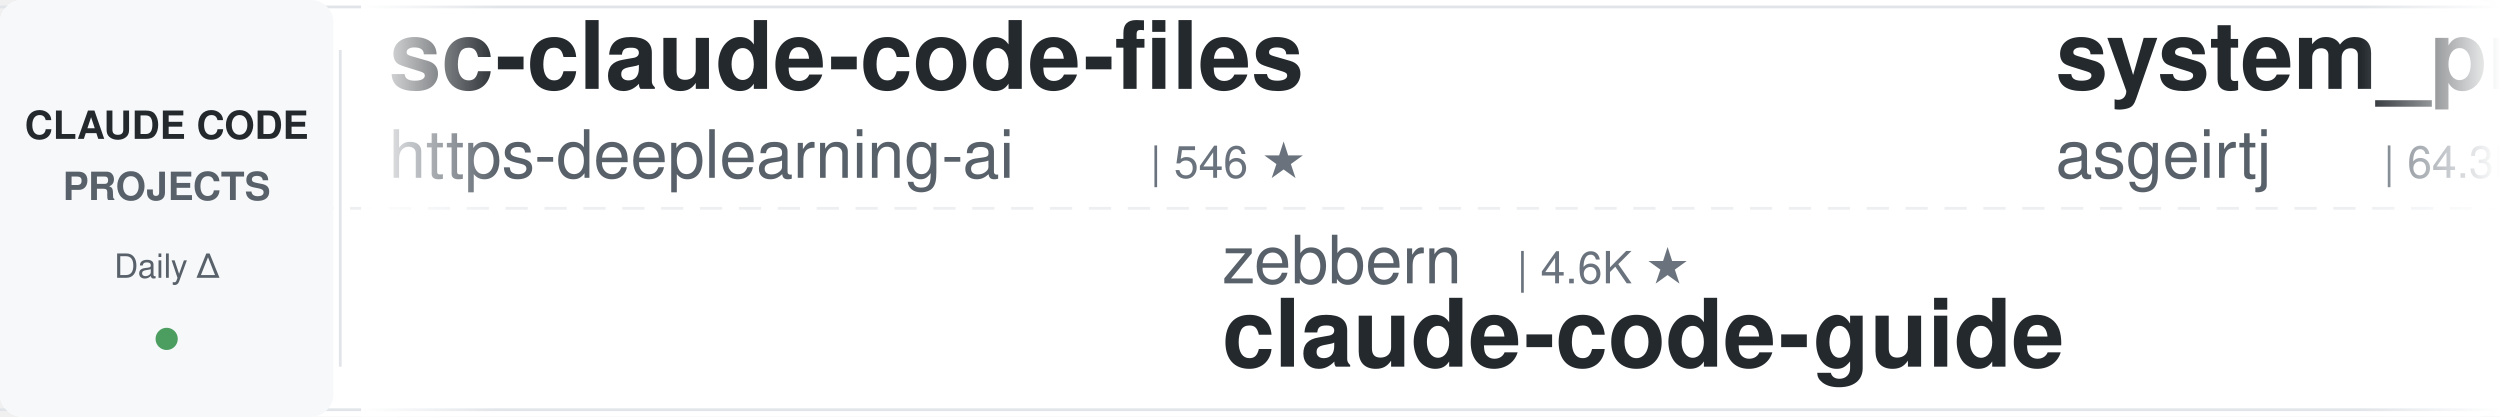
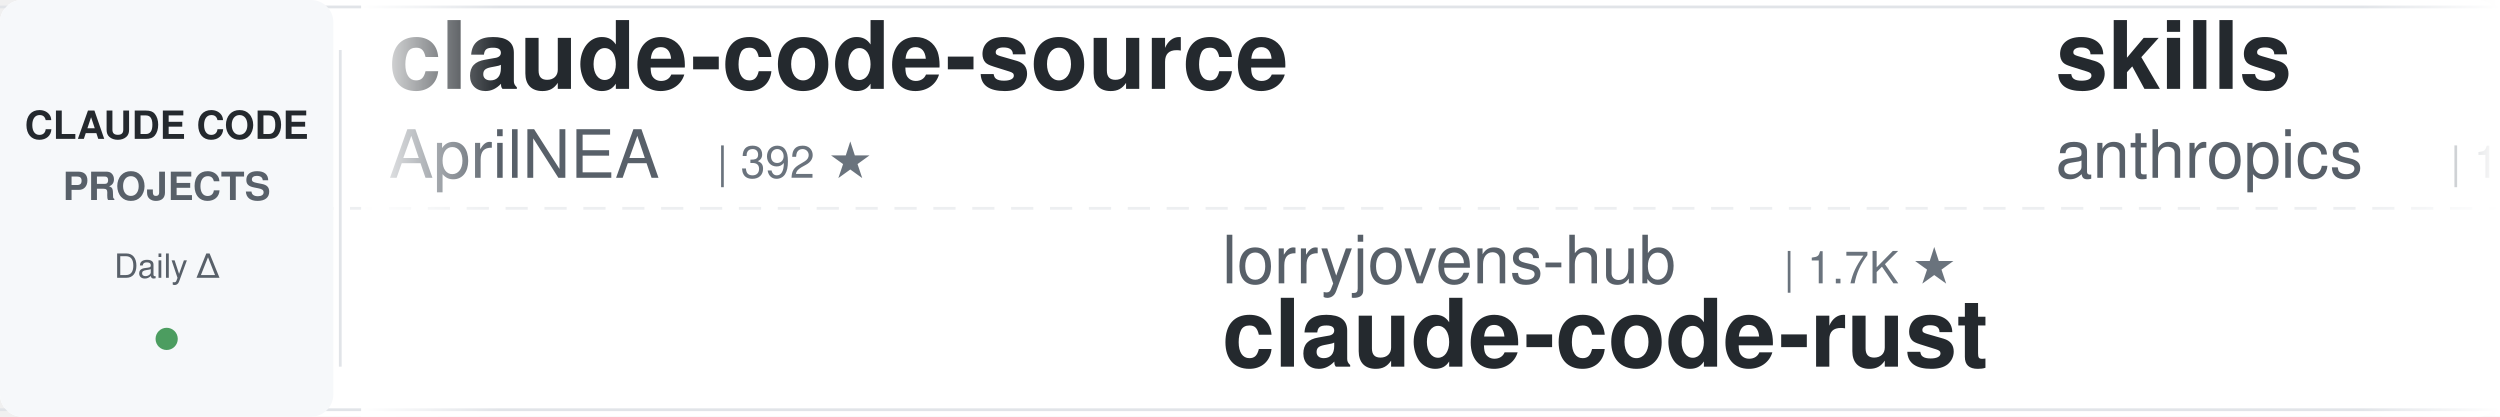
<svg xmlns="http://www.w3.org/2000/svg" width="900" height="150">
  <defs>
    <linearGradient id="leftFade" x1="0%" y1="0%" x2="100%" y2="0%">
      <stop offset="0%" style="stop-color:#ffffff;stop-opacity:1" />
      <stop offset="100%" style="stop-color:#ffffff;stop-opacity:0" />
    </linearGradient>
    <linearGradient id="rightFade" x1="0%" y1="0%" x2="100%" y2="0%">
      <stop offset="0%" style="stop-color:#ffffff;stop-opacity:0" />
      <stop offset="100%" style="stop-color:#ffffff;stop-opacity:1" />
    </linearGradient>
  </defs>
  <rect width="900" height="150" fill="#ffffff" rx="8" />
  <rect x="0" y="2" width="900" height="1" fill="#e1e4e8" />
  <rect x="0" y="147" width="900" height="1" fill="#e1e4e8" />
  <line x1="0" y1="75" x2="900" y2="75" stroke="#e1e4e8" stroke-width="1" stroke-dasharray="8 6" opacity="0.6" />
  <rect x="0" y="0" width="120" height="150" fill="#f6f8fa" rx="8" />
  <text x="60" y="50" font-family="-apple-system, BlinkMacSystemFont, 'Segoe UI', Helvetica, Arial, sans-serif" font-size="14" font-weight="600" fill="#24292e" text-anchor="middle">CLAUDE CODE</text>
  <text x="60" y="72" font-family="-apple-system, BlinkMacSystemFont, 'Segoe UI', Helvetica, Arial, sans-serif" font-size="14" font-weight="600" fill="#586069" text-anchor="middle">PROJECTS</text>
  <text x="60" y="100" font-family="-apple-system, BlinkMacSystemFont, 'Segoe UI', Helvetica, Arial, sans-serif" font-size="12" font-weight="500" fill="#586069" text-anchor="middle">Daily Δ</text>
  <circle cx="60" cy="122" r="4" fill="#22863a" opacity="0.8" />
  <rect x="122" y="18" width="1" height="114" fill="#e1e4e8" />
  <clipPath id="tickerClip">
    <rect x="130" y="0" width="770" height="150" />
  </clipPath>
  <g clip-path="url(#tickerClip)">
    <g id="tickerItems">
      <animateTransform attributeName="transform" attributeType="XML" type="translate" from="0 0" to="-3000 0" dur="54s" repeatCount="indefinite" />
      <g transform="translate(0, 0)">
-         <text x="140" y="32" font-family="-apple-system, BlinkMacSystemFont, 'Segoe UI', Helvetica, Arial, sans-serif" font-size="34" font-weight="600" fill="#24292e">sc-claude-code-files</text>
-         <text x="140" y="64" font-family="-apple-system, BlinkMacSystemFont, 'Segoe UI', Helvetica, Arial, sans-serif" font-size="24" font-weight="400" fill="#586069">https-deeplearning-ai</text>
-         <text x="414" y="64" font-family="-apple-system, BlinkMacSystemFont, 'Segoe UI', Helvetica, Arial, sans-serif" font-size="16" font-weight="500" fill="#6a737d">| 546 ★</text>
+         <text x="140" y="32" font-family="-apple-system, BlinkMacSystemFont, 'Segoe UI', Helvetica, Arial, sans-serif" font-size="34" font-weight="600" fill="#24292e">claude-code-source</text>
+         <text x="140" y="64" font-family="-apple-system, BlinkMacSystemFont, 'Segoe UI', Helvetica, Arial, sans-serif" font-size="24" font-weight="400" fill="#586069">AprilNEA</text>
+         <text x="258" y="64" font-family="-apple-system, BlinkMacSystemFont, 'Segoe UI', Helvetica, Arial, sans-serif" font-size="16" font-weight="500" fill="#6a737d">| 392 ★</text>
      </g>
      <g transform="translate(300, 0)">
-         <text x="140" y="102" font-family="-apple-system, BlinkMacSystemFont, 'Segoe UI', Helvetica, Arial, sans-serif" font-size="24" font-weight="400" fill="#586069">zebbern</text>
-         <text x="246" y="102" font-family="-apple-system, BlinkMacSystemFont, 'Segoe UI', Helvetica, Arial, sans-serif" font-size="16" font-weight="500" fill="#6a737d">| 4.6K ★</text>
-         <text x="140" y="132" font-family="-apple-system, BlinkMacSystemFont, 'Segoe UI', Helvetica, Arial, sans-serif" font-size="34" font-weight="600" fill="#24292e">claude-code-guide</text>
+         <text x="140" y="102" font-family="-apple-system, BlinkMacSystemFont, 'Segoe UI', Helvetica, Arial, sans-serif" font-size="24" font-weight="400" fill="#586069">lorryjovens-hub</text>
+         <text x="342" y="102" font-family="-apple-system, BlinkMacSystemFont, 'Segoe UI', Helvetica, Arial, sans-serif" font-size="16" font-weight="500" fill="#6a737d">| 1.7K ★</text>
+         <text x="140" y="132" font-family="-apple-system, BlinkMacSystemFont, 'Segoe UI', Helvetica, Arial, sans-serif" font-size="34" font-weight="600" fill="#24292e">claude-code-rust</text>
      </g>
      <g transform="translate(600, 0)">
-         <text x="140" y="32" font-family="-apple-system, BlinkMacSystemFont, 'Segoe UI', Helvetica, Arial, sans-serif" font-size="34" font-weight="600" fill="#24292e">system_prompts_leaks</text>
-         <text x="140" y="64" font-family="-apple-system, BlinkMacSystemFont, 'Segoe UI', Helvetica, Arial, sans-serif" font-size="24" font-weight="400" fill="#586069">asgeirtj</text>
-         <text x="258" y="64" font-family="-apple-system, BlinkMacSystemFont, 'Segoe UI', Helvetica, Arial, sans-serif" font-size="16" font-weight="500" fill="#6a737d">| 64.3K ★</text>
+         <text x="140" y="32" font-family="-apple-system, BlinkMacSystemFont, 'Segoe UI', Helvetica, Arial, sans-serif" font-size="34" font-weight="600" fill="#24292e">skills</text>
+         <text x="140" y="64" font-family="-apple-system, BlinkMacSystemFont, 'Segoe UI', Helvetica, Arial, sans-serif" font-size="24" font-weight="400" fill="#586069">anthropics</text>
+         <text x="282" y="64" font-family="-apple-system, BlinkMacSystemFont, 'Segoe UI', Helvetica, Arial, sans-serif" font-size="16" font-weight="500" fill="#6a737d">| 175.0K ★</text>
      </g>
      <g transform="translate(900, 0)">
-         <text x="140" y="102" font-family="-apple-system, BlinkMacSystemFont, 'Segoe UI', Helvetica, Arial, sans-serif" font-size="24" font-weight="400" fill="#586069">Alishahryar1</text>
-         <text x="306" y="102" font-family="-apple-system, BlinkMacSystemFont, 'Segoe UI', Helvetica, Arial, sans-serif" font-size="16" font-weight="500" fill="#6a737d">| 53.6K ★</text>
-         <text x="140" y="132" font-family="-apple-system, BlinkMacSystemFont, 'Segoe UI', Helvetica, Arial, sans-serif" font-size="34" font-weight="600" fill="#24292e">free-claude-code</text>
+         <text x="140" y="102" font-family="-apple-system, BlinkMacSystemFont, 'Segoe UI', Helvetica, Arial, sans-serif" font-size="24" font-weight="400" fill="#586069">pedrohcgs</text>
+         <text x="270" y="102" font-family="-apple-system, BlinkMacSystemFont, 'Segoe UI', Helvetica, Arial, sans-serif" font-size="16" font-weight="500" fill="#6a737d">| 1.6K ★</text>
+         <text x="140" y="132" font-family="-apple-system, BlinkMacSystemFont, 'Segoe UI', Helvetica, Arial, sans-serif" font-size="34" font-weight="600" fill="#24292e">claude-code-my-workflow</text>
      </g>
      <g transform="translate(1200, 0)">
-         <text x="140" y="32" font-family="-apple-system, BlinkMacSystemFont, 'Segoe UI', Helvetica, Arial, sans-serif" font-size="34" font-weight="600" fill="#24292e">claude-code-workflows</text>
-         <text x="140" y="64" font-family="-apple-system, BlinkMacSystemFont, 'Segoe UI', Helvetica, Arial, sans-serif" font-size="24" font-weight="400" fill="#586069">OneRedOak</text>
-         <text x="270" y="64" font-family="-apple-system, BlinkMacSystemFont, 'Segoe UI', Helvetica, Arial, sans-serif" font-size="16" font-weight="500" fill="#6a737d">| 3.9K ★</text>
+         <text x="140" y="32" font-family="-apple-system, BlinkMacSystemFont, 'Segoe UI', Helvetica, Arial, sans-serif" font-size="34" font-weight="600" fill="#24292e">edmunds-claude-code</text>
+         <text x="140" y="64" font-family="-apple-system, BlinkMacSystemFont, 'Segoe UI', Helvetica, Arial, sans-serif" font-size="24" font-weight="400" fill="#586069">edmund-io</text>
+         <text x="270" y="64" font-family="-apple-system, BlinkMacSystemFont, 'Segoe UI', Helvetica, Arial, sans-serif" font-size="16" font-weight="500" fill="#6a737d">| 1.5K ★</text>
      </g>
      <g transform="translate(1500, 0)">
-         <text x="140" y="102" font-family="-apple-system, BlinkMacSystemFont, 'Segoe UI', Helvetica, Arial, sans-serif" font-size="24" font-weight="400" fill="#586069">kodu-ai</text>
-         <text x="246" y="102" font-family="-apple-system, BlinkMacSystemFont, 'Segoe UI', Helvetica, Arial, sans-serif" font-size="16" font-weight="500" fill="#6a737d">| 5.2K ★</text>
-         <text x="140" y="132" font-family="-apple-system, BlinkMacSystemFont, 'Segoe UI', Helvetica, Arial, sans-serif" font-size="34" font-weight="600" fill="#24292e">claude-coder</text>
+         <text x="140" y="102" font-family="-apple-system, BlinkMacSystemFont, 'Segoe UI', Helvetica, Arial, sans-serif" font-size="24" font-weight="400" fill="#586069">krusemediallc</text>
+         <text x="318" y="102" font-family="-apple-system, BlinkMacSystemFont, 'Segoe UI', Helvetica, Arial, sans-serif" font-size="16" font-weight="500" fill="#6a737d">| 1.5K ★</text>
+         <text x="140" y="132" font-family="-apple-system, BlinkMacSystemFont, 'Segoe UI', Helvetica, Arial, sans-serif" font-size="34" font-weight="600" fill="#24292e">arcads-claude-code</text>
      </g>
      <g transform="translate(1800, 0)">
-         <text x="140" y="32" font-family="-apple-system, BlinkMacSystemFont, 'Segoe UI', Helvetica, Arial, sans-serif" font-size="34" font-weight="600" fill="#24292e">claude-code-proxy</text>
-         <text x="140" y="64" font-family="-apple-system, BlinkMacSystemFont, 'Segoe UI', Helvetica, Arial, sans-serif" font-size="24" font-weight="400" fill="#586069">1rgs</text>
-         <text x="210" y="64" font-family="-apple-system, BlinkMacSystemFont, 'Segoe UI', Helvetica, Arial, sans-serif" font-size="16" font-weight="500" fill="#6a737d">| 3.7K ★</text>
+         <text x="140" y="32" font-family="-apple-system, BlinkMacSystemFont, 'Segoe UI', Helvetica, Arial, sans-serif" font-size="34" font-weight="600" fill="#24292e">learn-claude-code</text>
+         <text x="140" y="64" font-family="-apple-system, BlinkMacSystemFont, 'Segoe UI', Helvetica, Arial, sans-serif" font-size="24" font-weight="400" fill="#586069">shareAI-lab</text>
+         <text x="294" y="64" font-family="-apple-system, BlinkMacSystemFont, 'Segoe UI', Helvetica, Arial, sans-serif" font-size="16" font-weight="500" fill="#6a737d">| 76.3K ★</text>
      </g>
      <g transform="translate(2100, 0)">
-         <text x="140" y="102" font-family="-apple-system, BlinkMacSystemFont, 'Segoe UI', Helvetica, Arial, sans-serif" font-size="24" font-weight="400" fill="#586069">JrCx7scC</text>
-         <text x="258" y="102" font-family="-apple-system, BlinkMacSystemFont, 'Segoe UI', Helvetica, Arial, sans-serif" font-size="16" font-weight="500" fill="#6a737d">| 376 ★</text>
-         <text x="140" y="132" font-family="-apple-system, BlinkMacSystemFont, 'Segoe UI', Helvetica, Arial, sans-serif" font-size="34" font-weight="600" fill="#24292e">claude-code-source</text>
+         <text x="140" y="102" font-family="-apple-system, BlinkMacSystemFont, 'Segoe UI', Helvetica, Arial, sans-serif" font-size="24" font-weight="400" fill="#586069">rohitg00</text>
+         <text x="258" y="102" font-family="-apple-system, BlinkMacSystemFont, 'Segoe UI', Helvetica, Arial, sans-serif" font-size="16" font-weight="500" fill="#6a737d">| 2.6K ★</text>
+         <text x="140" y="132" font-family="-apple-system, BlinkMacSystemFont, 'Segoe UI', Helvetica, Arial, sans-serif" font-size="34" font-weight="600" fill="#24292e">awesome-claude-code-tool...</text>
      </g>
      <g transform="translate(2400, 0)">
-         <text x="140" y="32" font-family="-apple-system, BlinkMacSystemFont, 'Segoe UI', Helvetica, Arial, sans-serif" font-size="34" font-weight="600" fill="#24292e">claude-code-video-toolki...</text>
-         <text x="140" y="64" font-family="-apple-system, BlinkMacSystemFont, 'Segoe UI', Helvetica, Arial, sans-serif" font-size="24" font-weight="400" fill="#586069">digitalsamba</text>
-         <text x="306" y="64" font-family="-apple-system, BlinkMacSystemFont, 'Segoe UI', Helvetica, Arial, sans-serif" font-size="16" font-weight="500" fill="#6a737d">| 2.1K ★</text>
+         <text x="140" y="32" font-family="-apple-system, BlinkMacSystemFont, 'Segoe UI', Helvetica, Arial, sans-serif" font-size="34" font-weight="600" fill="#24292e">claude-code-settings</text>
+         <text x="140" y="64" font-family="-apple-system, BlinkMacSystemFont, 'Segoe UI', Helvetica, Arial, sans-serif" font-size="24" font-weight="400" fill="#586069">feiskyer</text>
+         <text x="258" y="64" font-family="-apple-system, BlinkMacSystemFont, 'Segoe UI', Helvetica, Arial, sans-serif" font-size="16" font-weight="500" fill="#6a737d">| 1.6K ★</text>
      </g>
      <g transform="translate(2700, 0)">
-         <text x="140" y="102" font-family="-apple-system, BlinkMacSystemFont, 'Segoe UI', Helvetica, Arial, sans-serif" font-size="24" font-weight="400" fill="#586069">Chachamaru127</text>
-         <text x="318" y="102" font-family="-apple-system, BlinkMacSystemFont, 'Segoe UI', Helvetica, Arial, sans-serif" font-size="16" font-weight="500" fill="#6a737d">| 3.1K ★</text>
-         <text x="140" y="132" font-family="-apple-system, BlinkMacSystemFont, 'Segoe UI', Helvetica, Arial, sans-serif" font-size="34" font-weight="600" fill="#24292e">claude-code-harness</text>
+         <text x="140" y="102" font-family="-apple-system, BlinkMacSystemFont, 'Segoe UI', Helvetica, Arial, sans-serif" font-size="24" font-weight="400" fill="#586069">huangjia2019</text>
+         <text x="306" y="102" font-family="-apple-system, BlinkMacSystemFont, 'Segoe UI', Helvetica, Arial, sans-serif" font-size="16" font-weight="500" fill="#6a737d">| 1.1K ★</text>
+         <text x="140" y="132" font-family="-apple-system, BlinkMacSystemFont, 'Segoe UI', Helvetica, Arial, sans-serif" font-size="34" font-weight="600" fill="#24292e">claude-code-engineering</text>
      </g>
      <g transform="translate(3000, 0)">
-         <text x="140" y="32" font-family="-apple-system, BlinkMacSystemFont, 'Segoe UI', Helvetica, Arial, sans-serif" font-size="34" font-weight="600" fill="#24292e">sc-claude-code-files</text>
-         <text x="140" y="64" font-family="-apple-system, BlinkMacSystemFont, 'Segoe UI', Helvetica, Arial, sans-serif" font-size="24" font-weight="400" fill="#586069">https-deeplearning-ai</text>
-         <text x="414" y="64" font-family="-apple-system, BlinkMacSystemFont, 'Segoe UI', Helvetica, Arial, sans-serif" font-size="16" font-weight="500" fill="#6a737d">| 546 ★</text>
+         <text x="140" y="32" font-family="-apple-system, BlinkMacSystemFont, 'Segoe UI', Helvetica, Arial, sans-serif" font-size="34" font-weight="600" fill="#24292e">claude-code-source</text>
+         <text x="140" y="64" font-family="-apple-system, BlinkMacSystemFont, 'Segoe UI', Helvetica, Arial, sans-serif" font-size="24" font-weight="400" fill="#586069">AprilNEA</text>
+         <text x="258" y="64" font-family="-apple-system, BlinkMacSystemFont, 'Segoe UI', Helvetica, Arial, sans-serif" font-size="16" font-weight="500" fill="#6a737d">| 392 ★</text>
      </g>
      <g transform="translate(3300, 0)">
-         <text x="140" y="102" font-family="-apple-system, BlinkMacSystemFont, 'Segoe UI', Helvetica, Arial, sans-serif" font-size="24" font-weight="400" fill="#586069">zebbern</text>
-         <text x="246" y="102" font-family="-apple-system, BlinkMacSystemFont, 'Segoe UI', Helvetica, Arial, sans-serif" font-size="16" font-weight="500" fill="#6a737d">| 4.6K ★</text>
-         <text x="140" y="132" font-family="-apple-system, BlinkMacSystemFont, 'Segoe UI', Helvetica, Arial, sans-serif" font-size="34" font-weight="600" fill="#24292e">claude-code-guide</text>
+         <text x="140" y="102" font-family="-apple-system, BlinkMacSystemFont, 'Segoe UI', Helvetica, Arial, sans-serif" font-size="24" font-weight="400" fill="#586069">lorryjovens-hub</text>
+         <text x="342" y="102" font-family="-apple-system, BlinkMacSystemFont, 'Segoe UI', Helvetica, Arial, sans-serif" font-size="16" font-weight="500" fill="#6a737d">| 1.7K ★</text>
+         <text x="140" y="132" font-family="-apple-system, BlinkMacSystemFont, 'Segoe UI', Helvetica, Arial, sans-serif" font-size="34" font-weight="600" fill="#24292e">claude-code-rust</text>
      </g>
      <g transform="translate(3600, 0)">
-         <text x="140" y="32" font-family="-apple-system, BlinkMacSystemFont, 'Segoe UI', Helvetica, Arial, sans-serif" font-size="34" font-weight="600" fill="#24292e">system_prompts_leaks</text>
-         <text x="140" y="64" font-family="-apple-system, BlinkMacSystemFont, 'Segoe UI', Helvetica, Arial, sans-serif" font-size="24" font-weight="400" fill="#586069">asgeirtj</text>
-         <text x="258" y="64" font-family="-apple-system, BlinkMacSystemFont, 'Segoe UI', Helvetica, Arial, sans-serif" font-size="16" font-weight="500" fill="#6a737d">| 64.3K ★</text>
+         <text x="140" y="32" font-family="-apple-system, BlinkMacSystemFont, 'Segoe UI', Helvetica, Arial, sans-serif" font-size="34" font-weight="600" fill="#24292e">skills</text>
+         <text x="140" y="64" font-family="-apple-system, BlinkMacSystemFont, 'Segoe UI', Helvetica, Arial, sans-serif" font-size="24" font-weight="400" fill="#586069">anthropics</text>
+         <text x="282" y="64" font-family="-apple-system, BlinkMacSystemFont, 'Segoe UI', Helvetica, Arial, sans-serif" font-size="16" font-weight="500" fill="#6a737d">| 175.0K ★</text>
      </g>
      <g transform="translate(3900, 0)">
-         <text x="140" y="102" font-family="-apple-system, BlinkMacSystemFont, 'Segoe UI', Helvetica, Arial, sans-serif" font-size="24" font-weight="400" fill="#586069">Alishahryar1</text>
-         <text x="306" y="102" font-family="-apple-system, BlinkMacSystemFont, 'Segoe UI', Helvetica, Arial, sans-serif" font-size="16" font-weight="500" fill="#6a737d">| 53.6K ★</text>
-         <text x="140" y="132" font-family="-apple-system, BlinkMacSystemFont, 'Segoe UI', Helvetica, Arial, sans-serif" font-size="34" font-weight="600" fill="#24292e">free-claude-code</text>
+         <text x="140" y="102" font-family="-apple-system, BlinkMacSystemFont, 'Segoe UI', Helvetica, Arial, sans-serif" font-size="24" font-weight="400" fill="#586069">pedrohcgs</text>
+         <text x="270" y="102" font-family="-apple-system, BlinkMacSystemFont, 'Segoe UI', Helvetica, Arial, sans-serif" font-size="16" font-weight="500" fill="#6a737d">| 1.6K ★</text>
+         <text x="140" y="132" font-family="-apple-system, BlinkMacSystemFont, 'Segoe UI', Helvetica, Arial, sans-serif" font-size="34" font-weight="600" fill="#24292e">claude-code-my-workflow</text>
      </g>
    </g>
  </g>
  <rect x="130" y="0" width="50" height="150" fill="url(#leftFade)" />
  <rect x="850" y="0" width="50" height="150" fill="url(#rightFade)" />
</svg>
